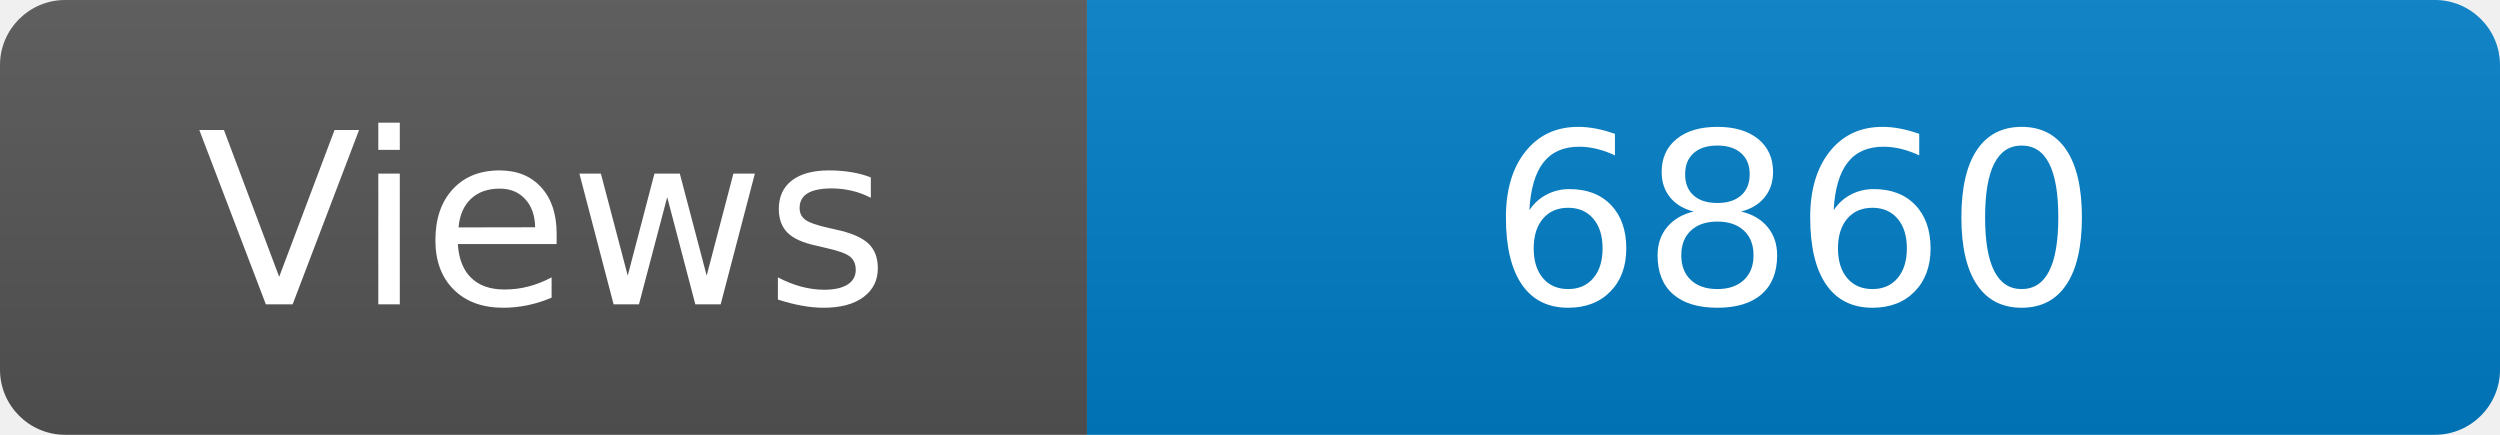
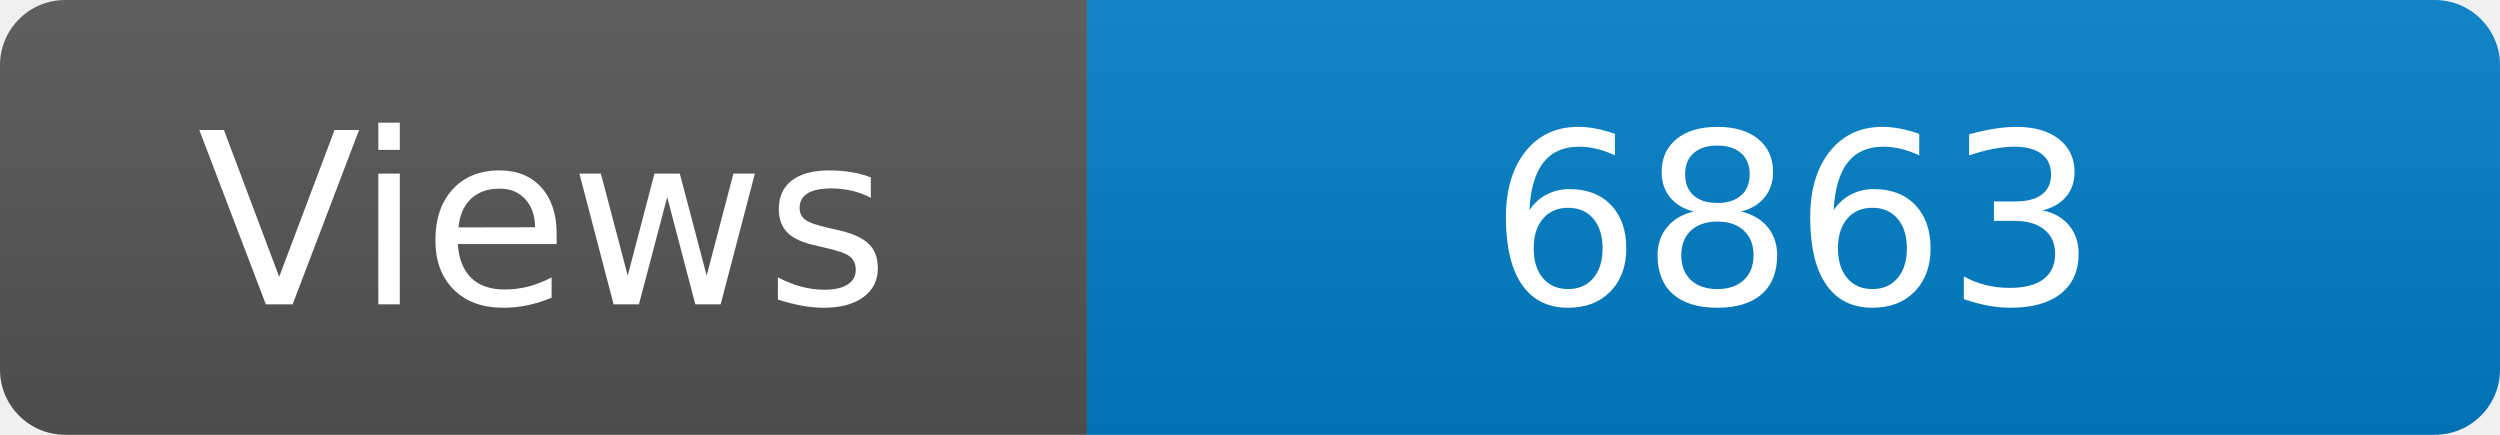
<svg xmlns="http://www.w3.org/2000/svg" width="115" height="20" role="img" aria-label="Maintained?: yes">
  <linearGradient id="s" x2="0" y2="100%">
    <stop offset="0" stop-color="#bbb" stop-opacity=".1" />
    <stop offset="1" stop-opacity=".1" />
  </linearGradient>
  <clipPath id="r">
    <rect width="115" height="20" rx="3" fill="#fff" />
  </clipPath>
  <g clip-path="url(#r)">
    <rect width="50" height="20" fill="#555" />
    <rect x="50" width="160" height="20" fill="#007ec6" />
    <rect width="115" height="20" fill="url(#s)" />
  </g>
  <g fill="#fff" text-anchor="middle" font-family="Verdana,Geneva,DejaVu Sans,sans-serif" font-size="110">
    <text x="250" y="140" transform="scale(.1)" fill="#fff">Views</text>
-     <text x="825" y="140" transform="scale(.1)" fill="#fff">6860</text>
+     <text x="825" y="140" transform="scale(.1)" fill="#fff">6863</text>
  </g>
</svg>
